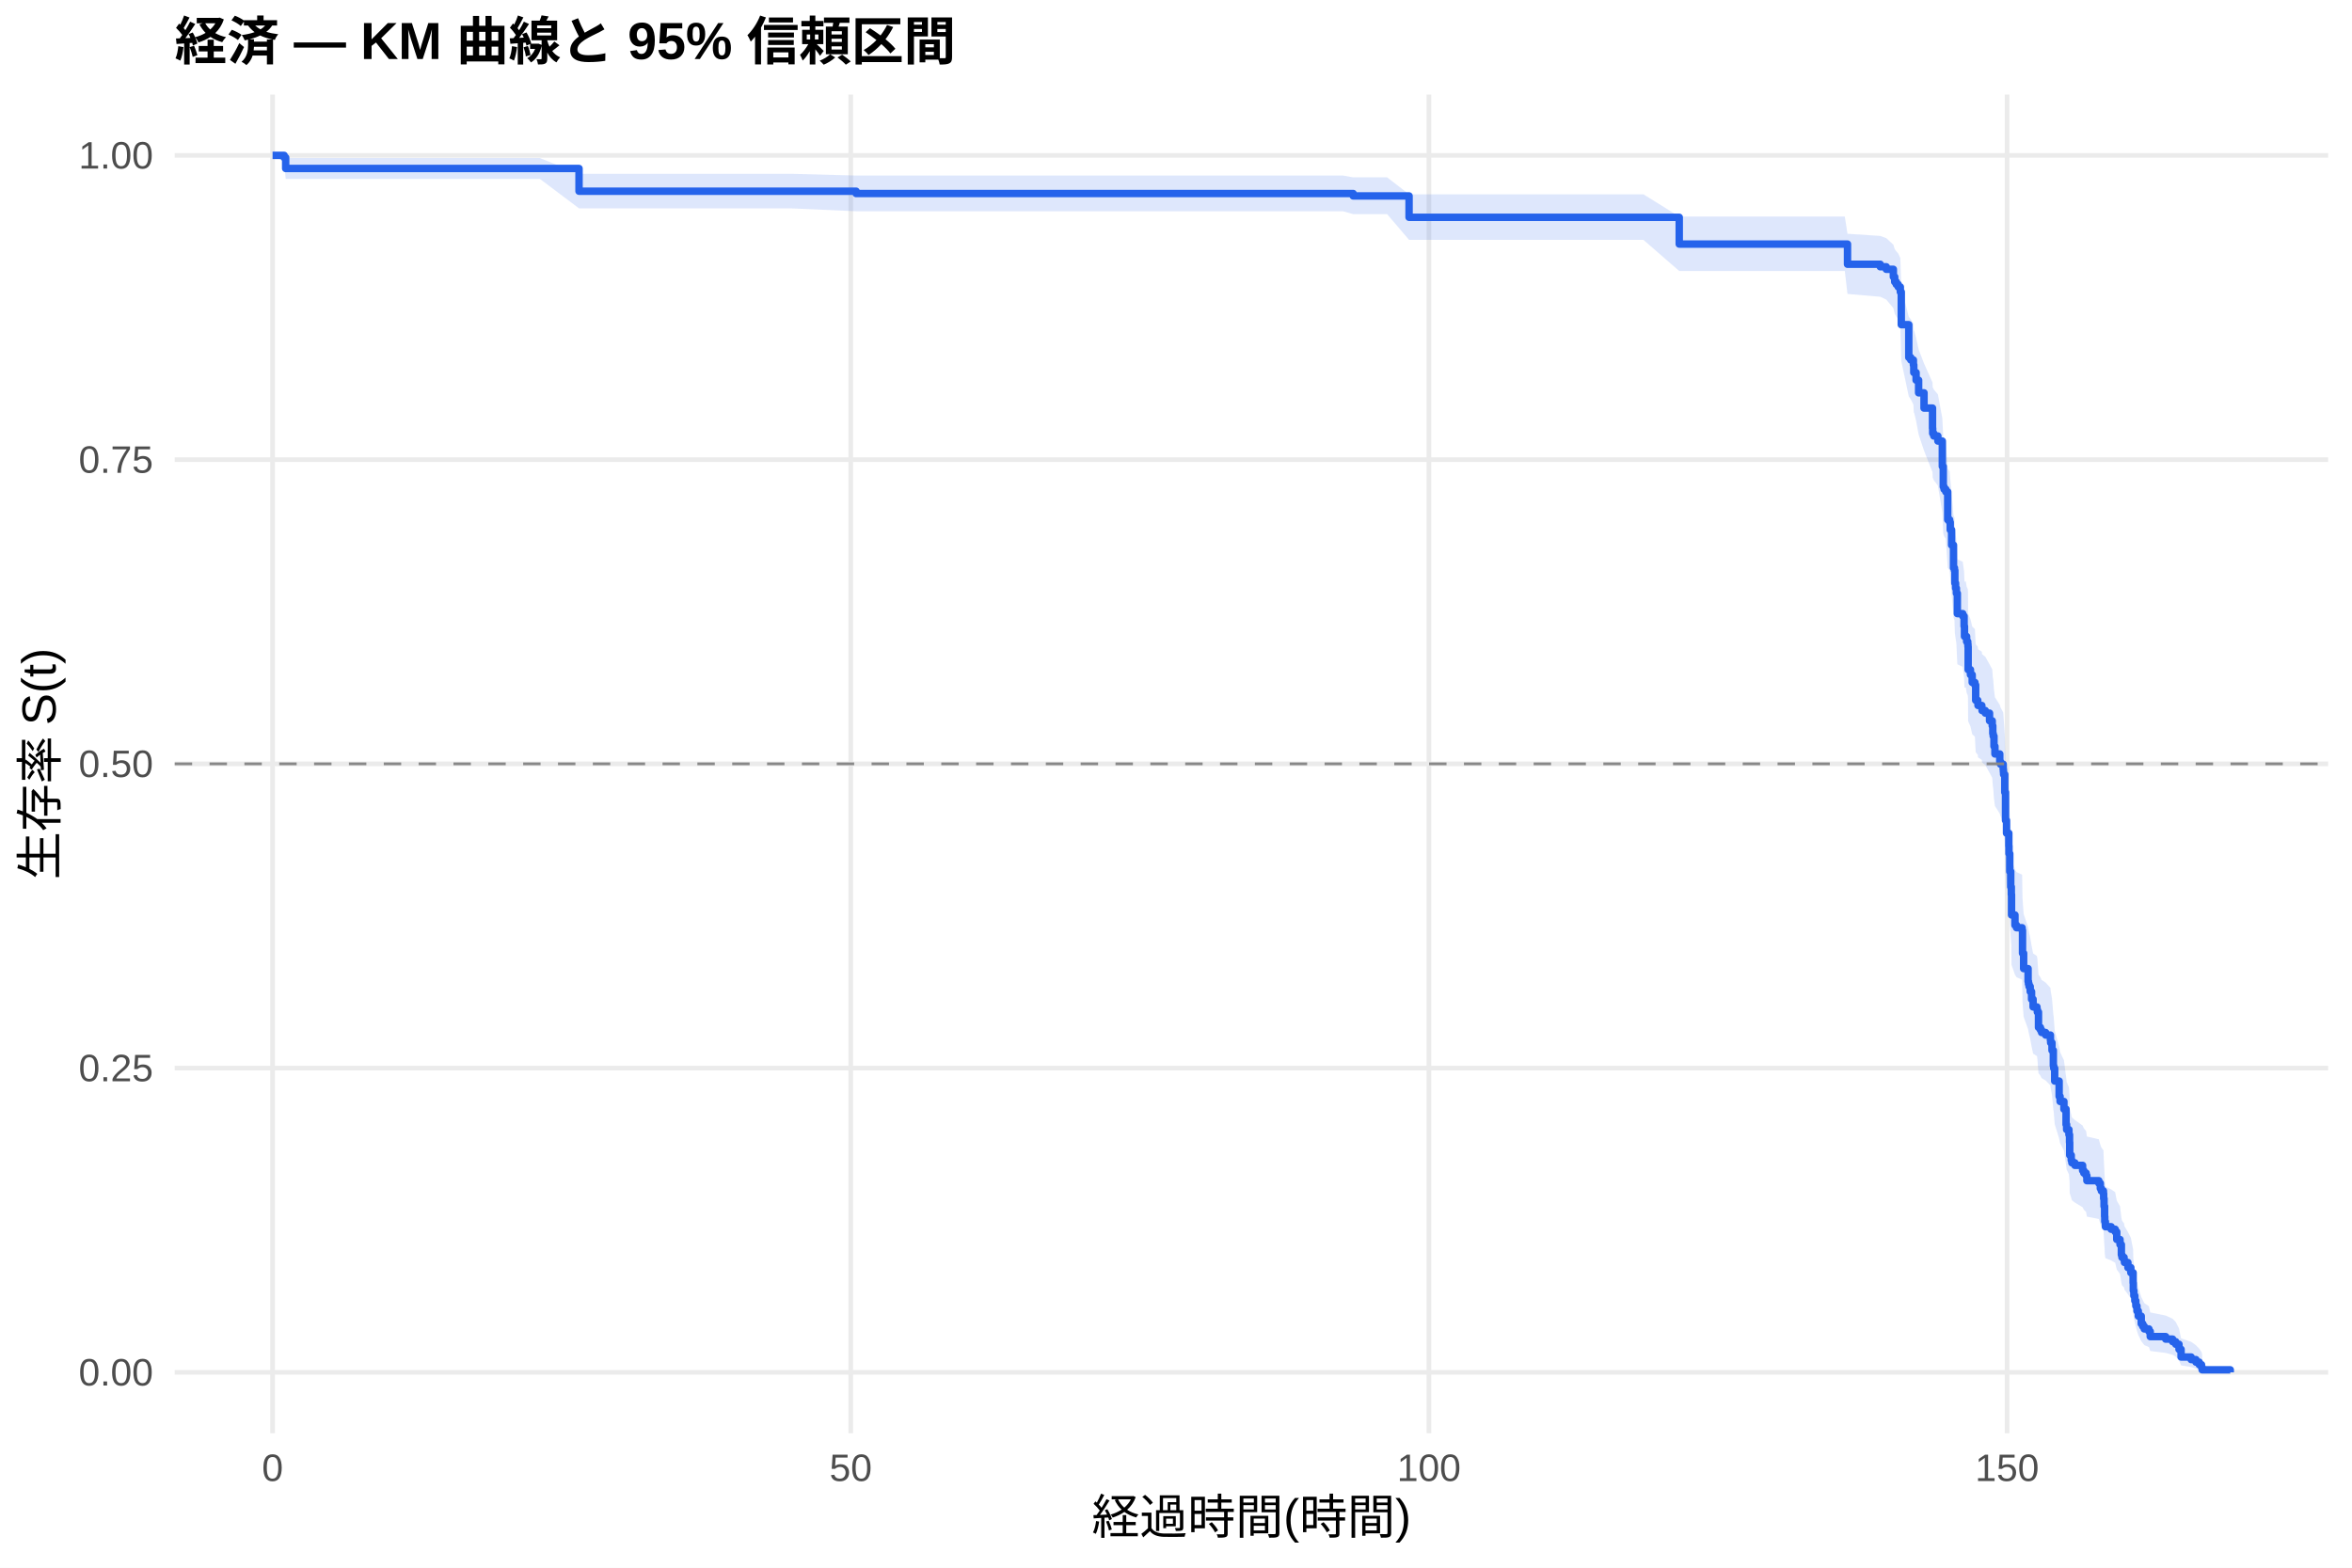
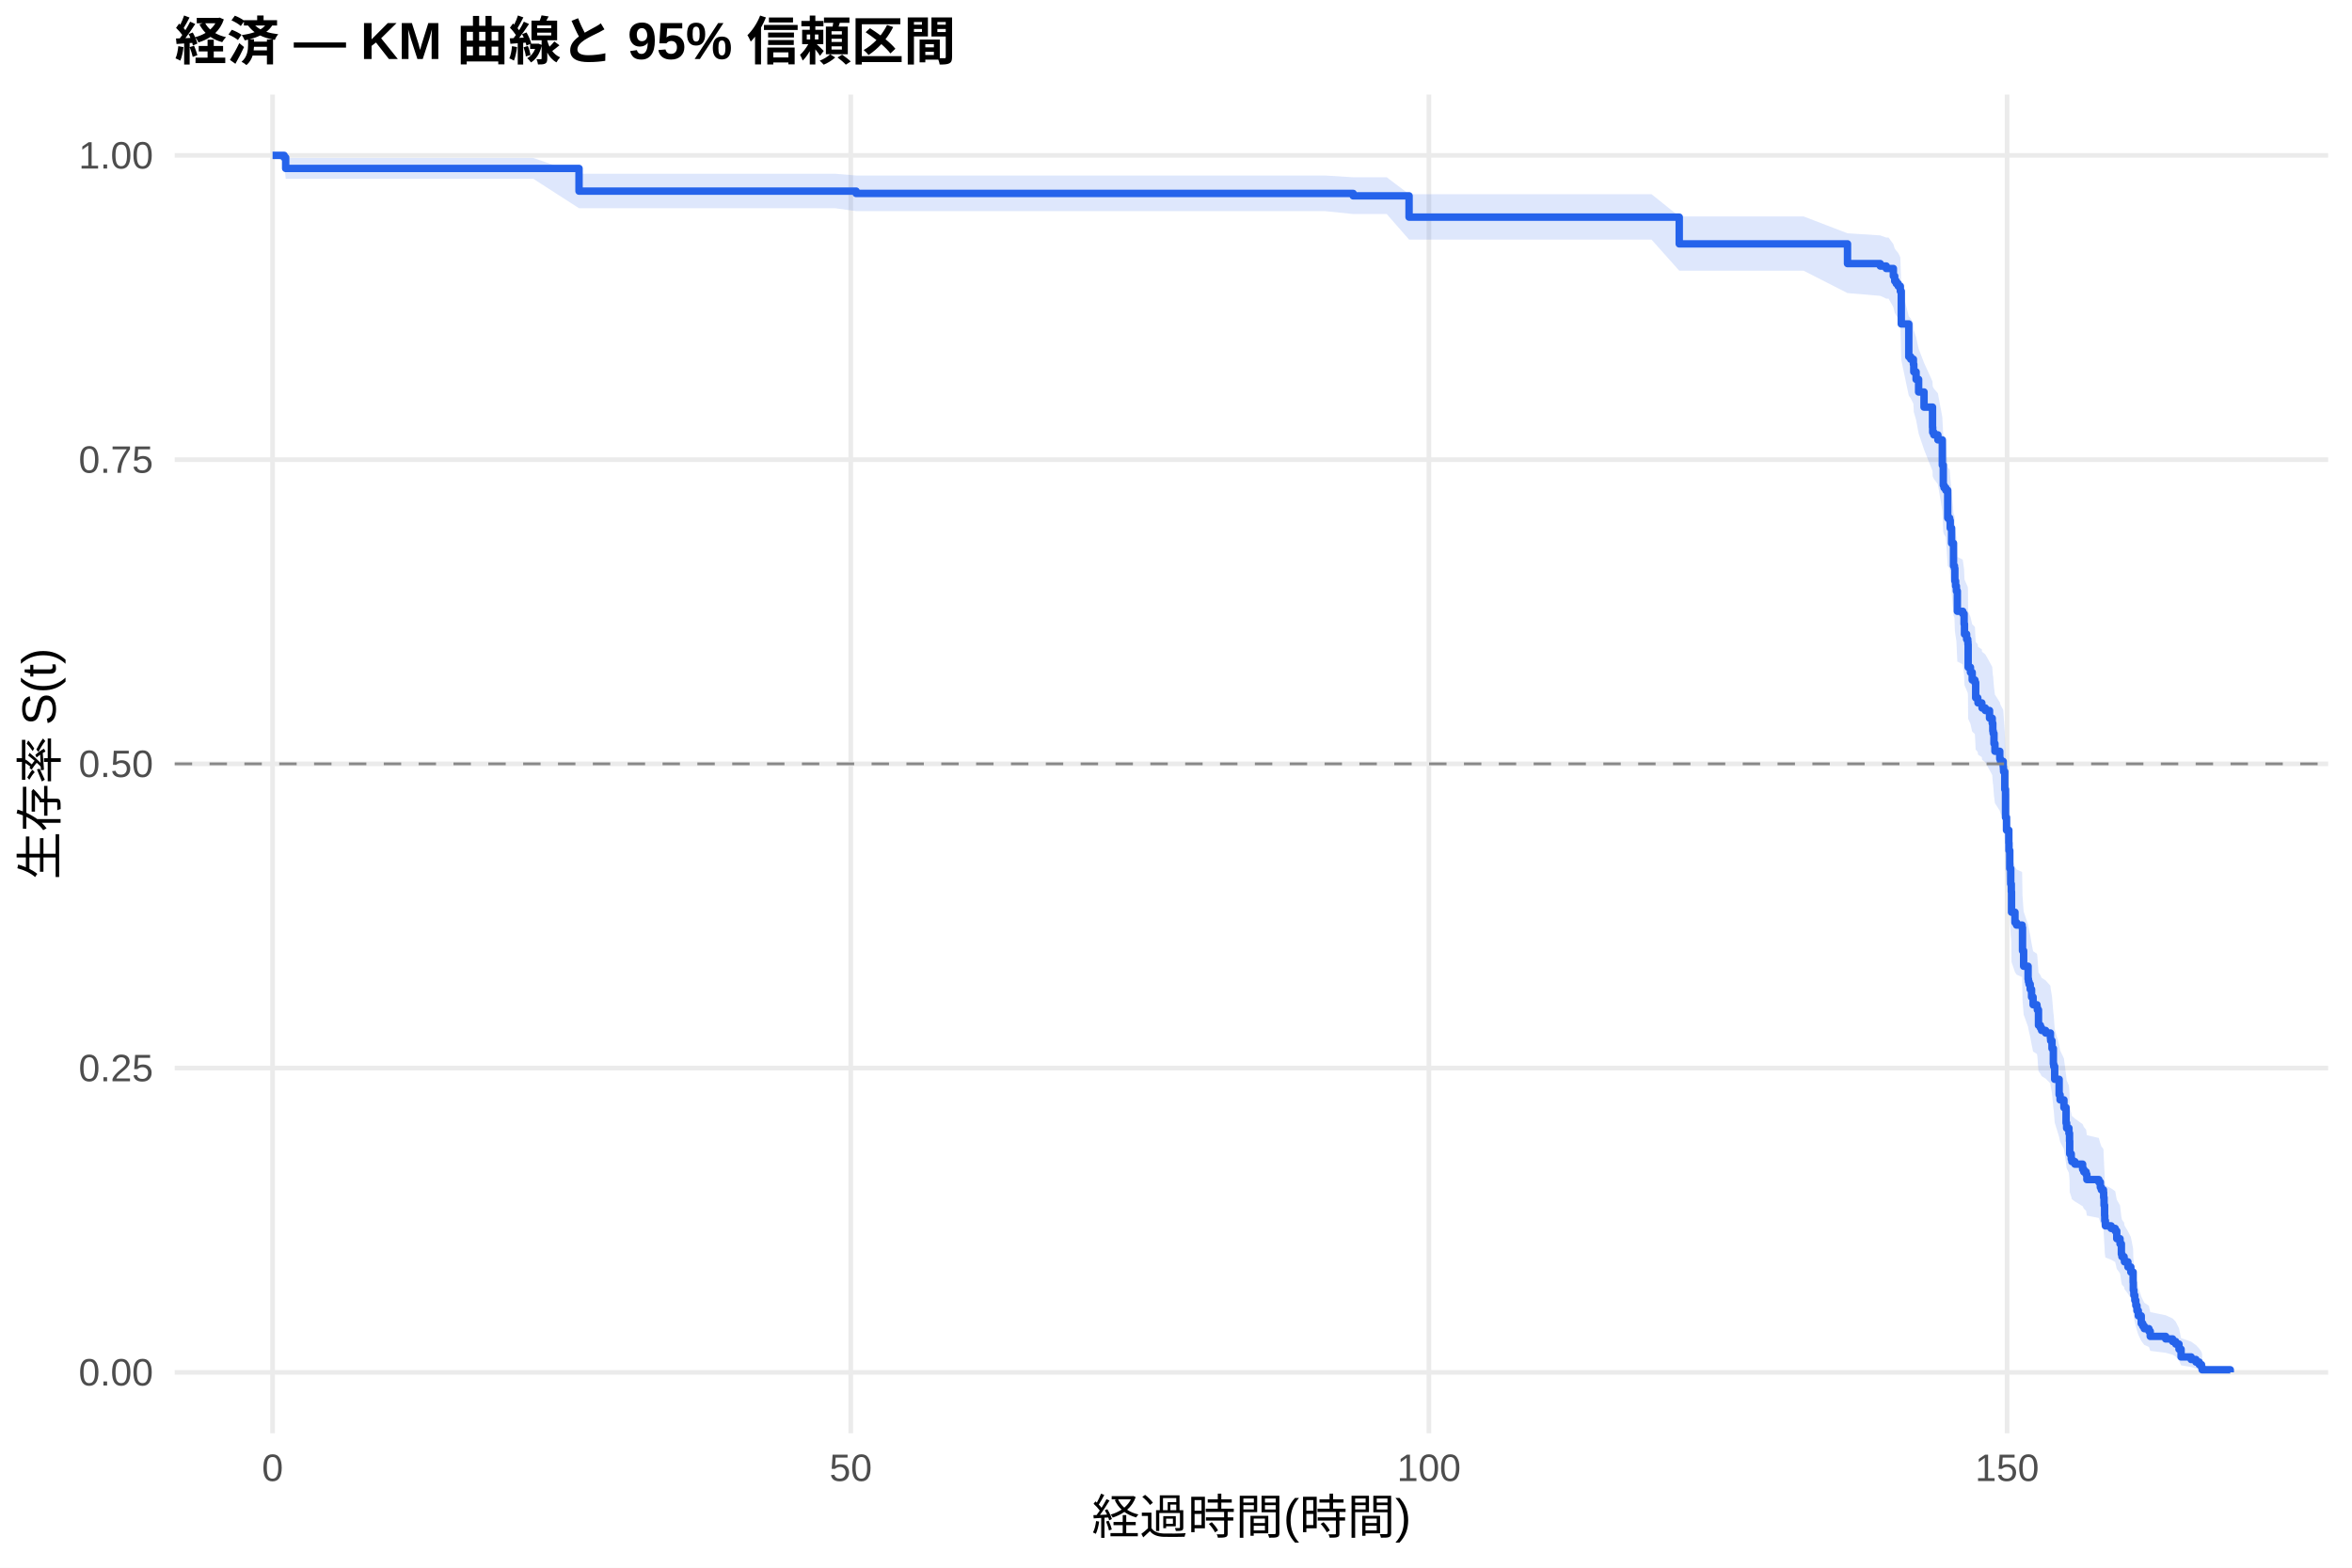
<svg xmlns="http://www.w3.org/2000/svg" width="540.00pt" height="360.00pt" viewBox="0 0 540.00 360.00">
  <g class="svglite">
    <defs>
      <style type="text/css">
    .svglite line, .svglite polyline, .svglite polygon, .svglite path, .svglite rect, .svglite circle {
      fill: none;
      stroke: #000000;
      stroke-linecap: round;
      stroke-linejoin: round;
      stroke-miterlimit: 10.00;
    }
    .svglite text {
      white-space: pre;
    }
    .svglite g.glyphgroup path {
      fill: inherit;
      stroke: none;
    }
  </style>
    </defs>
    <rect width="100%" height="100%" style="stroke: none; fill: #FFFFFF;" />
    <defs>
      <clipPath id="cpMC4wMHw1NDAuMDB8MC4wMHwzNjAuMDA=">
        <rect x="0.00" y="0.00" width="540.00" height="360.00" />
      </clipPath>
    </defs>
    <g clip-path="url(#cpMC4wMHw1NDAuMDB8MC4wMHwzNjAuMDA=)">
      <rect x="0" y="0.00" width="540.00" height="360.00" style="stroke-width: 1.07; stroke: none; fill: #FFFFFF;" />
    </g>
    <defs>
      <clipPath id="cpNDAuMTF8NTM0LjUyfDIxLjcxfDMyOS4xMg==">
        <rect x="40.11" y="21.71" width="494.41" height="307.41" />
      </clipPath>
    </defs>
    <g clip-path="url(#cpNDAuMTF8NTM0LjUyfDIxLjcxfDMyOS4xMg==)">
      <polyline points="40.11,315.14 534.52,315.14 " style="stroke-width: 1.07; stroke: #EBEBEB; stroke-linecap: butt;" />
      <polyline points="40.11,245.28 534.52,245.28 " style="stroke-width: 1.07; stroke: #EBEBEB; stroke-linecap: butt;" />
      <polyline points="40.11,175.41 534.52,175.41 " style="stroke-width: 1.07; stroke: #EBEBEB; stroke-linecap: butt;" />
      <polyline points="40.11,105.55 534.52,105.55 " style="stroke-width: 1.07; stroke: #EBEBEB; stroke-linecap: butt;" />
      <polyline points="40.11,35.68 534.52,35.68 " style="stroke-width: 1.07; stroke: #EBEBEB; stroke-linecap: butt;" />
      <polyline points="62.58,329.12 62.58,21.71 " style="stroke-width: 1.07; stroke: #EBEBEB; stroke-linecap: butt;" />
      <polyline points="195.32,329.12 195.32,21.71 " style="stroke-width: 1.07; stroke: #EBEBEB; stroke-linecap: butt;" />
      <polyline points="328.07,329.12 328.07,21.71 " style="stroke-width: 1.07; stroke: #EBEBEB; stroke-linecap: butt;" />
      <polyline points="460.81,329.12 460.81,21.71 " style="stroke-width: 1.07; stroke: #EBEBEB; stroke-linecap: butt;" />
-       <polygon points="62.58,35.68 65.24,35.68 65.59,36.29 75.59,36.29 93.25,36.29 112.41,36.29 123.95,36.29 132.94,39.91 141.61,39.91 165.50,39.91 181.70,39.91 196.56,40.31 212.63,40.31 246.17,40.31 265.59,40.31 294.13,40.31 308.33,40.31 310.68,40.73 318.47,40.73 323.51,44.62 331.92,44.62 349.35,44.62 369.13,44.62 377.31,44.62 385.54,49.73 388.73,49.73 404.04,49.73 423.55,49.73 424.17,53.68 431.69,54.18 433.07,54.68 434.70,56.19 435.01,57.20 435.37,57.70 435.81,58.21 436.30,59.23 436.52,65.94 438.24,72.76 438.69,73.28 439.30,74.34 439.39,75.93 439.48,75.93 439.92,77.54 440.50,80.23 441.74,83.47 443.69,87.82 443.73,88.91 443.99,89.45 444.92,90.54 445.94,96.03 446.16,100.44 446.34,100.99 446.74,101.55 447.18,107.65 447.62,108.21 447.76,109.88 448.07,113.23 448.51,118.28 448.73,118.84 448.82,121.66 448.99,122.78 449.17,123.91 449.39,128.43 450.63,129.00 450.94,131.27 451.03,133.54 451.34,133.54 451.52,134.69 451.78,135.26 451.83,135.83 451.87,141.00 452.40,142.15 452.80,143.88 453.42,144.46 453.60,147.92 454.08,148.50 454.13,149.08 455.01,149.65 455.06,150.23 455.81,150.81 456.78,152.55 457.40,153.71 457.53,155.45 457.62,156.03 457.80,158.36 458.02,160.11 459.13,161.86 459.30,162.44 459.92,163.61 459.97,164.19 460.01,164.78 460.28,168.87 460.45,175.34 460.68,178.28 461.21,181.23 461.25,183.01 461.43,187.15 461.65,190.72 461.78,192.50 461.83,197.27 462.62,199.66 462.98,200.26 464.26,200.86 464.35,206.26 464.61,209.87 465.63,212.88 465.72,213.49 465.85,214.09 466.12,215.30 466.43,217.12 466.78,218.94 467.67,219.54 467.76,220.15 468.02,223.80 468.46,224.41 468.73,225.02 469.66,225.63 470.76,226.85 470.81,227.46 471.12,229.29 471.43,232.97 471.52,233.58 471.74,236.66 472.76,240.36 472.98,241.60 473.86,243.46 474.35,247.18 474.48,248.43 475.01,249.68 475.15,251.55 475.19,254.68 475.54,255.94 475.68,256.57 476.38,257.20 478.15,258.46 478.42,259.09 478.95,259.72 479.13,260.99 481.87,261.62 482.22,262.89 482.45,263.52 482.93,264.16 482.98,265.43 483.07,267.35 483.20,269.91 483.24,271.19 483.38,272.48 484.70,273.13 485.63,273.77 485.99,275.71 486.74,277.01 487.05,279.63 487.18,280.28 487.67,280.94 487.76,281.59 488.55,282.91 489.22,284.23 489.75,286.90 489.79,288.91 489.92,290.26 490.14,291.61 490.37,292.98 490.63,294.35 490.94,295.73 491.61,297.82 491.96,298.53 492.31,299.24 493.37,299.95 493.68,301.38 497.22,302.10 498.82,302.83 499.53,303.57 500.28,305.06 500.76,307.35 503.07,308.13 504.17,308.92 504.92,309.70 505.45,310.46 505.59,310.99 505.59,315.06 505.45,314.85 504.92,314.57 504.17,314.26 503.07,313.92 500.76,313.55 500.28,312.38 499.53,311.54 498.82,311.11 497.22,310.68 493.68,310.24 493.37,309.34 492.31,308.89 491.96,308.43 491.61,307.97 490.94,306.56 490.63,305.61 490.37,304.64 490.14,303.67 489.92,302.69 489.79,301.70 489.75,300.21 489.22,298.20 488.55,297.19 487.76,296.17 487.67,295.66 487.18,295.14 487.05,294.63 486.74,292.57 485.99,291.53 485.63,289.97 484.70,289.45 483.38,288.92 483.24,287.87 483.20,286.82 483.07,284.71 482.98,283.12 482.93,282.05 482.45,281.52 482.22,280.99 481.87,279.92 479.13,279.38 478.95,278.31 478.42,277.77 478.15,277.23 476.38,276.16 475.68,275.62 475.54,275.08 475.19,274.00 475.15,271.29 475.01,269.66 474.48,268.57 474.35,267.47 473.86,264.19 472.98,262.54 472.76,261.44 471.74,258.13 471.52,255.36 471.43,254.81 471.12,251.47 470.81,249.80 470.76,249.24 469.66,248.12 468.73,247.57 468.46,247.01 468.02,246.45 467.76,243.08 467.67,242.52 466.78,241.96 466.43,240.27 466.12,238.58 465.85,237.45 465.72,236.89 465.63,236.33 464.61,233.50 464.35,230.10 464.26,224.98 462.98,224.41 462.62,223.84 461.83,221.55 461.78,216.97 461.65,215.25 461.43,211.80 461.25,207.77 461.21,206.03 460.68,203.14 460.45,200.24 460.28,193.85 460.01,189.77 459.97,189.18 459.92,188.60 459.30,187.43 459.13,186.84 458.02,185.08 457.80,183.33 457.62,180.98 457.53,180.39 457.40,178.62 456.78,177.45 455.81,175.68 455.06,175.09 455.01,174.50 454.13,173.91 454.08,173.32 453.60,172.73 453.42,169.18 452.80,168.59 452.40,166.81 451.87,165.62 451.83,160.27 451.78,159.68 451.52,159.08 451.34,157.89 451.03,157.89 450.94,155.52 450.63,153.14 449.39,152.55 449.17,147.79 448.99,146.59 448.82,145.40 448.73,142.41 448.51,141.81 448.07,136.41 447.76,132.80 447.62,130.99 447.18,130.38 446.74,123.72 446.34,123.11 446.16,122.51 445.94,117.63 444.92,111.51 443.99,110.28 443.73,109.66 443.69,108.43 441.74,103.49 440.50,99.77 439.92,96.65 439.48,94.78 439.39,94.78 439.30,92.91 438.69,91.67 438.24,91.04 436.52,82.89 436.30,74.62 435.81,73.33 435.37,72.69 435.01,72.04 434.70,70.75 433.07,68.80 431.69,68.15 424.17,67.50 423.55,62.23 404.04,62.23 388.73,62.23 385.54,62.23 377.31,55.08 369.13,55.08 349.35,55.08 331.92,55.08 323.51,55.08 318.47,49.18 310.68,49.18 308.33,48.51 294.13,48.51 265.59,48.51 246.17,48.51 212.63,48.51 196.56,48.51 181.70,47.85 165.50,47.85 141.61,47.85 132.94,47.85 123.95,41.08 112.41,41.08 93.25,41.08 75.59,41.08 65.59,41.08 65.24,37.16 62.58,35.68 " style="stroke-width: 0.00; stroke: none; stroke-linecap: butt; fill: #2563EB; fill-opacity: 0.15;" />
-       <polyline points="62.58,35.68 65.24,35.68 65.59,36.29 75.59,36.29 93.25,36.29 112.41,36.29 123.95,36.29 132.94,39.91 141.61,39.91 165.50,39.91 181.70,39.91 196.56,40.31 212.63,40.31 246.17,40.31 265.59,40.31 294.13,40.31 308.33,40.31 310.68,40.73 318.47,40.73 323.51,44.62 331.92,44.62 349.35,44.62 369.13,44.62 377.31,44.62 385.54,49.73 388.73,49.73 404.04,49.73 423.55,49.73 424.17,53.68 431.69,54.18 433.07,54.68 434.70,56.19 435.01,57.20 435.37,57.70 435.81,58.21 436.30,59.23 436.52,65.94 438.24,72.76 438.69,73.28 439.30,74.34 439.39,75.93 439.48,75.93 439.92,77.54 440.50,80.23 441.74,83.47 443.69,87.82 443.73,88.91 443.99,89.45 444.92,90.54 445.94,96.03 446.16,100.44 446.34,100.99 446.74,101.55 447.18,107.65 447.62,108.21 447.76,109.88 448.07,113.23 448.51,118.28 448.73,118.84 448.82,121.66 448.99,122.78 449.17,123.91 449.39,128.43 450.63,129.00 450.94,131.27 451.03,133.54 451.34,133.54 451.52,134.69 451.78,135.26 451.83,135.83 451.87,141.00 452.40,142.15 452.80,143.88 453.42,144.46 453.60,147.92 454.08,148.50 454.13,149.08 455.01,149.65 455.06,150.23 455.81,150.81 456.78,152.55 457.40,153.71 457.53,155.45 457.62,156.03 457.80,158.36 458.02,160.11 459.13,161.86 459.30,162.44 459.92,163.61 459.97,164.19 460.01,164.78 460.28,168.87 460.45,175.34 460.68,178.28 461.21,181.23 461.25,183.01 461.43,187.15 461.65,190.72 461.78,192.50 461.83,197.27 462.62,199.66 462.98,200.26 464.26,200.86 464.35,206.26 464.61,209.87 465.63,212.88 465.72,213.49 465.85,214.09 466.12,215.30 466.43,217.12 466.78,218.94 467.67,219.54 467.76,220.15 468.02,223.80 468.46,224.41 468.73,225.02 469.66,225.63 470.76,226.85 470.81,227.46 471.12,229.29 471.43,232.97 471.52,233.58 471.74,236.66 472.76,240.36 472.98,241.60 473.86,243.46 474.35,247.18 474.48,248.43 475.01,249.68 475.15,251.55 475.19,254.68 475.54,255.94 475.68,256.57 476.38,257.20 478.15,258.46 478.42,259.09 478.95,259.72 479.13,260.99 481.87,261.62 482.22,262.89 482.45,263.52 482.93,264.16 482.98,265.43 483.07,267.35 483.20,269.91 483.24,271.19 483.38,272.48 484.70,273.13 485.63,273.77 485.99,275.71 486.74,277.01 487.05,279.63 487.18,280.28 487.67,280.94 487.76,281.59 488.55,282.91 489.22,284.23 489.75,286.90 489.79,288.91 489.92,290.26 490.14,291.61 490.37,292.98 490.63,294.35 490.94,295.73 491.61,297.82 491.96,298.53 492.31,299.24 493.37,299.95 493.68,301.38 497.22,302.10 498.82,302.83 499.53,303.57 500.28,305.06 500.76,307.35 503.07,308.13 504.17,308.92 504.92,309.70 505.45,310.46 505.59,310.99 " style="stroke-width: 1.07; stroke: none; stroke-linecap: butt;" />
-       <polyline points="505.59,315.06 505.45,314.85 504.92,314.57 504.17,314.26 503.07,313.92 500.76,313.55 500.28,312.38 499.53,311.54 498.82,311.11 497.22,310.68 493.68,310.24 493.37,309.34 492.31,308.89 491.96,308.43 491.61,307.97 490.94,306.56 490.63,305.61 490.37,304.64 490.14,303.67 489.92,302.69 489.79,301.70 489.75,300.21 489.22,298.20 488.55,297.19 487.76,296.17 487.67,295.66 487.18,295.14 487.05,294.63 486.74,292.57 485.99,291.53 485.63,289.97 484.70,289.45 483.38,288.92 483.24,287.87 483.20,286.82 483.07,284.71 482.98,283.12 482.93,282.05 482.45,281.52 482.22,280.99 481.87,279.92 479.13,279.38 478.95,278.31 478.42,277.77 478.15,277.23 476.38,276.16 475.68,275.62 475.54,275.08 475.19,274.00 475.15,271.29 475.01,269.66 474.48,268.57 474.35,267.47 473.86,264.19 472.98,262.54 472.76,261.44 471.74,258.13 471.52,255.36 471.43,254.81 471.12,251.47 470.81,249.80 470.76,249.24 469.66,248.12 468.73,247.57 468.46,247.01 468.02,246.45 467.76,243.08 467.67,242.52 466.78,241.96 466.43,240.27 466.12,238.58 465.85,237.45 465.72,236.89 465.63,236.33 464.61,233.50 464.35,230.10 464.26,224.98 462.98,224.41 462.62,223.84 461.83,221.55 461.78,216.97 461.65,215.25 461.43,211.80 461.25,207.77 461.21,206.03 460.68,203.14 460.45,200.24 460.28,193.85 460.01,189.77 459.97,189.18 459.92,188.60 459.30,187.43 459.13,186.84 458.02,185.08 457.80,183.33 457.62,180.98 457.53,180.39 457.40,178.62 456.78,177.45 455.81,175.68 455.06,175.09 455.01,174.50 454.13,173.91 454.08,173.32 453.60,172.73 453.42,169.18 452.80,168.59 452.40,166.81 451.87,165.62 451.83,160.27 451.78,159.68 451.52,159.08 451.34,157.89 451.03,157.89 450.94,155.52 450.63,153.14 449.39,152.55 449.17,147.79 448.99,146.59 448.82,145.40 448.73,142.41 448.51,141.81 448.07,136.41 447.76,132.80 447.62,130.99 447.18,130.38 446.74,123.72 446.34,123.11 446.16,122.51 445.94,117.63 444.92,111.51 443.99,110.28 443.73,109.66 443.69,108.43 441.74,103.49 440.50,99.77 439.92,96.65 439.48,94.78 439.39,94.78 439.30,92.91 438.69,91.67 438.24,91.04 436.52,82.89 436.30,74.62 435.81,73.33 435.37,72.69 435.01,72.04 434.70,70.75 433.07,68.80 431.69,68.15 424.17,67.50 423.55,62.23 404.04,62.23 388.73,62.23 385.54,62.23 377.31,55.08 369.13,55.08 349.35,55.08 331.92,55.08 323.51,55.08 318.47,49.18 310.68,49.18 308.33,48.51 294.13,48.51 265.59,48.51 246.17,48.51 212.63,48.51 196.56,48.51 181.70,47.85 165.50,47.85 141.61,47.85 132.94,47.85 123.95,41.08 112.41,41.08 93.25,41.08 75.59,41.08 65.59,41.08 65.24,37.16 62.58,35.68 " style="stroke-width: 1.07; stroke: none; stroke-linecap: butt;" />
-       <polyline points="62.58,35.68 65.24,35.68 65.24,36.18 65.59,36.18 65.59,38.69 75.59,38.69 75.59,38.69 93.25,38.69 93.25,38.69 112.41,38.69 112.41,38.69 123.95,38.69 123.95,38.69 132.94,38.69 132.94,43.91 141.61,43.91 141.61,43.91 165.50,43.91 165.50,43.91 181.70,43.91 181.70,43.91 196.56,43.91 196.56,44.44 212.63,44.44 212.63,44.44 246.17,44.44 246.17,44.44 265.59,44.44 265.59,44.44 294.13,44.44 294.13,44.44 308.33,44.44 308.33,44.44 310.68,44.44 310.68,44.99 318.47,44.99 318.47,44.99 323.51,44.99 323.51,49.90 331.92,49.90 331.92,49.90 349.35,49.90 349.35,49.90 369.13,49.90 369.13,49.90 377.31,49.90 377.31,49.90 385.54,49.90 385.54,56.05 388.73,56.05 388.73,56.05 404.04,56.05 404.04,56.05 423.55,56.05 423.55,56.05 424.17,56.05 424.17,60.68 431.69,60.68 431.69,61.26 433.07,61.26 433.07,61.84 434.70,61.84 434.70,63.57 435.01,63.57 435.01,64.73 435.37,64.73 435.37,65.31 435.81,65.31 435.81,65.89 436.30,65.89 436.30,67.04 436.52,67.04 436.52,74.56 438.24,74.56 438.24,82.08 438.69,82.08 438.69,82.66 439.30,82.66 439.30,83.81 439.39,83.81 439.39,85.55 439.48,85.55 439.48,85.55 439.92,85.55 439.92,87.30 440.50,87.30 440.50,90.21 441.74,90.21 441.74,93.71 443.69,93.71 443.69,98.37 443.73,98.37 443.73,99.53 443.99,99.53 443.99,100.12 444.92,100.12 444.92,101.28 445.94,101.28 445.94,107.11 446.16,107.11 446.16,111.77 446.34,111.77 446.34,112.35 446.74,112.35 446.74,112.94 447.18,112.94 447.18,119.35 447.62,119.35 447.62,119.93 447.76,119.93 447.76,121.68 448.07,121.68 448.07,125.17 448.51,125.17 448.51,130.42 448.73,130.42 448.73,131.00 448.82,131.00 448.82,133.92 448.99,133.92 448.99,135.08 449.17,135.08 449.17,136.25 449.39,136.25 449.39,140.91 450.63,140.91 450.63,141.49 450.94,141.49 450.94,143.82 451.03,143.82 451.03,146.15 451.34,146.15 451.34,146.15 451.52,146.15 451.52,147.33 451.78,147.33 451.78,147.91 451.83,147.91 451.83,148.50 451.87,148.50 451.87,153.78 452.40,153.78 452.40,154.95 452.80,154.95 452.80,156.71 453.42,156.71 453.42,157.30 453.60,157.30 453.60,160.82 454.08,160.82 454.08,161.41 454.13,161.41 454.13,162.00 455.01,162.00 455.01,162.58 455.06,162.58 455.06,163.17 455.81,163.17 455.81,163.76 456.78,163.76 456.78,165.52 457.40,165.52 457.40,166.69 457.53,166.69 457.53,168.45 457.62,168.45 457.62,169.04 457.80,169.04 457.80,171.38 458.02,171.38 458.02,173.14 459.13,173.14 459.13,174.90 459.30,174.90 459.30,175.49 459.92,175.49 459.92,176.66 459.97,176.66 459.97,177.25 460.01,177.25 460.01,177.84 460.28,177.84 460.28,181.95 460.45,181.95 460.45,188.40 460.68,188.40 460.68,191.33 461.21,191.33 461.21,194.27 461.25,194.27 461.25,196.03 461.43,196.03 461.43,200.14 461.65,200.14 461.65,203.66 461.78,203.66 461.78,205.42 461.83,205.42 461.83,210.11 462.62,210.11 462.62,212.46 462.98,212.46 462.98,213.04 464.26,213.04 464.26,213.63 464.35,213.63 464.35,218.91 464.61,218.91 464.61,222.43 465.63,222.43 465.63,225.37 465.72,225.37 465.72,225.95 465.85,225.95 465.85,226.54 466.12,226.54 466.12,227.71 466.43,227.71 466.43,229.47 466.78,229.47 466.78,231.23 467.67,231.23 467.67,231.82 467.76,231.82 467.76,232.41 468.02,232.41 468.02,235.93 468.46,235.93 468.46,236.52 468.73,236.52 468.73,237.10 469.66,237.10 469.66,237.69 470.76,237.69 470.76,238.86 470.81,238.86 470.81,239.45 471.12,239.45 471.12,241.21 471.43,241.21 471.43,244.73 471.52,244.73 471.52,245.32 471.74,245.32 471.74,248.25 472.76,248.25 472.76,251.77 472.98,251.77 472.98,252.94 473.86,252.94 473.86,254.71 474.35,254.71 474.35,258.23 474.48,258.23 474.48,259.40 475.01,259.40 475.01,260.57 475.15,260.57 475.15,262.33 475.19,262.33 475.19,265.27 475.54,265.27 475.54,266.44 475.68,266.44 475.68,267.03 476.38,267.03 476.38,267.61 478.15,267.61 478.15,268.79 478.42,268.79 478.42,269.37 478.95,269.37 478.95,269.96 479.13,269.96 479.13,271.13 481.87,271.13 481.87,271.72 482.22,271.72 482.22,272.90 482.45,272.90 482.45,273.48 482.93,273.48 482.93,274.07 482.98,274.07 482.98,275.24 483.07,275.24 483.07,277.00 483.20,277.00 483.20,279.35 483.24,279.35 483.24,280.52 483.38,280.52 483.38,281.70 484.70,281.70 484.70,282.28 485.63,282.28 485.63,282.87 485.99,282.87 485.99,284.63 486.74,284.63 486.74,285.80 487.05,285.80 487.05,288.15 487.18,288.15 487.18,288.74 487.67,288.74 487.67,289.32 487.76,289.32 487.76,289.91 488.55,289.91 488.55,291.09 489.22,291.09 489.22,292.26 489.75,292.26 489.75,294.61 489.79,294.61 489.79,296.37 489.92,296.37 489.92,297.54 490.14,297.54 490.14,298.71 490.37,298.71 490.37,299.89 490.63,299.89 490.63,301.06 490.94,301.06 490.94,302.23 491.61,302.23 491.61,303.99 491.96,303.99 491.96,304.58 492.31,304.58 492.31,305.17 493.37,305.17 493.37,305.75 493.68,305.75 493.68,306.93 497.22,306.93 497.22,307.51 498.82,307.51 498.82,308.10 499.53,308.10 499.53,308.69 500.28,308.69 500.28,309.86 500.76,309.86 500.76,311.62 503.07,311.62 503.07,312.21 504.17,312.21 504.17,312.80 504.92,312.80 504.92,313.38 505.45,313.38 505.45,313.97 505.59,313.97 505.59,314.56 512.05,314.56 512.05,315.14 " style="stroke-width: 1.71; stroke: #2563EB; stroke-linecap: butt;" />
+       <polygon points="62.58,35.68 65.24,35.68 65.59,36.28 72.63,36.28 85.64,36.28 103.29,36.28 122.45,36.28 132.94,39.90 134.00,39.90 151.65,39.90 175.55,39.90 191.74,39.90 196.56,40.30 222.67,40.30 256.21,40.30 275.63,40.30 304.17,40.30 310.68,40.71 318.38,40.71 323.51,44.59 328.51,44.59 341.96,44.59 359.39,44.59 379.17,44.59 385.54,49.70 387.36,49.70 398.77,49.70 414.08,49.70 424.17,53.57 431.69,54.06 433.07,54.55 433.60,54.55 434.70,56.06 435.01,57.07 435.37,57.57 435.81,58.08 436.30,59.10 436.52,65.80 438.24,72.62 438.69,73.15 439.30,74.21 439.39,75.80 439.92,77.40 440.50,80.07 441.74,83.29 443.69,87.60 443.73,88.69 443.99,89.23 444.92,90.31 445.94,95.76 446.16,100.14 446.34,100.69 446.74,101.24 447.18,107.31 447.62,107.86 447.76,109.52 448.07,112.85 448.51,117.86 448.73,118.42 448.82,121.21 448.99,122.33 449.17,123.45 449.39,127.94 449.53,127.94 450.63,128.51 450.94,130.78 451.03,133.06 451.52,134.20 451.78,134.77 451.83,135.34 451.87,140.49 452.40,141.63 452.80,143.36 453.42,143.93 453.60,147.38 454.08,147.95 454.13,148.53 455.01,149.11 455.06,149.68 455.81,150.26 456.78,151.99 457.40,153.15 457.53,154.88 457.62,155.46 457.80,157.77 458.02,159.51 459.13,161.26 459.30,161.84 459.92,163.00 459.97,163.58 460.01,164.16 460.28,168.24 460.45,174.68 460.68,177.61 461.21,180.55 461.25,182.31 461.38,182.31 461.43,186.48 461.65,190.06 461.78,191.85 461.83,196.64 462.62,199.05 462.98,199.65 464.26,200.25 464.35,205.67 464.61,209.30 465.63,212.33 465.72,212.94 465.85,213.55 466.12,214.76 466.43,216.59 466.78,218.42 467.67,219.03 467.76,219.64 468.02,223.30 468.46,223.92 468.73,224.53 469.66,225.14 470.76,226.37 470.81,226.98 471.12,228.82 471.43,232.52 471.52,233.14 471.74,236.23 472.76,239.95 472.98,241.19 473.86,243.06 474.35,246.81 474.48,248.06 475.01,249.31 475.15,251.20 475.19,254.35 475.54,255.61 475.68,256.24 476.38,256.87 478.15,258.14 478.42,258.78 478.95,259.41 479.13,260.68 481.87,261.32 482.22,262.59 482.45,263.23 482.93,263.87 482.98,265.15 483.07,267.08 483.20,269.65 483.24,270.94 483.38,272.24 484.70,272.89 485.63,273.54 485.99,275.49 486.74,276.80 487.05,279.42 487.18,280.08 487.67,280.74 487.76,281.40 488.55,282.73 489.22,284.06 489.75,286.73 489.79,288.76 489.92,290.11 490.14,291.48 490.37,292.85 490.63,294.23 490.94,295.62 491.61,297.72 491.96,298.43 492.31,299.14 493.37,299.86 493.68,301.30 497.22,302.03 498.82,302.76 499.53,303.50 500.28,305.00 500.76,307.30 503.07,308.09 504.17,308.88 504.92,309.67 505.45,310.44 505.59,310.96 505.59,315.06 505.45,314.85 504.92,314.57 504.17,314.25 503.07,313.91 500.76,313.54 500.28,312.36 499.53,311.52 498.82,311.09 497.22,310.65 493.68,310.21 493.37,309.31 492.31,308.85 491.96,308.39 491.61,307.92 490.94,306.51 490.63,305.55 490.37,304.58 490.14,303.60 489.92,302.61 489.79,301.62 489.75,300.12 489.22,298.09 488.55,297.07 487.76,296.05 487.67,295.53 487.18,295.02 487.05,294.50 486.74,292.43 485.99,291.38 485.63,289.81 484.70,289.28 483.38,288.76 483.24,287.70 483.20,286.64 483.07,284.52 482.98,282.91 482.93,281.84 482.45,281.31 482.22,280.77 481.87,279.69 479.13,279.15 478.95,278.07 478.42,277.53 478.15,276.99 476.38,275.91 475.68,275.37 475.54,274.82 475.19,273.73 475.15,271.01 475.01,269.36 474.48,268.27 474.35,267.17 473.86,263.86 472.98,262.20 472.76,261.09 471.74,257.76 471.52,254.97 471.43,254.41 471.12,251.06 470.81,249.37 470.76,248.81 469.66,247.69 468.73,247.12 468.46,246.56 468.02,246.00 467.76,242.61 467.67,242.04 466.78,241.48 466.43,239.78 466.12,238.08 465.85,236.94 465.72,236.37 465.63,235.80 464.61,232.96 464.35,229.53 464.26,224.37 462.98,223.80 462.62,223.23 461.83,220.93 461.78,216.31 461.65,214.58 461.43,211.10 461.38,207.04 461.25,207.04 461.21,205.31 460.68,202.43 460.45,199.54 460.28,193.17 460.01,189.10 459.97,188.51 459.92,187.93 459.30,186.77 459.13,186.18 458.02,184.43 457.80,182.68 457.62,180.34 457.53,179.75 457.40,177.99 456.78,176.82 455.81,175.06 455.06,174.47 455.01,173.88 454.13,173.29 454.08,172.71 453.60,172.12 453.42,168.58 452.80,167.99 452.40,166.22 451.87,165.04 451.83,159.70 451.78,159.11 451.52,158.52 451.03,157.33 450.94,154.95 450.63,152.56 449.53,151.97 449.39,151.97 449.17,147.23 448.99,146.05 448.82,144.86 448.73,141.89 448.51,141.30 448.07,135.94 447.76,132.35 447.62,130.55 447.18,129.95 446.74,123.33 446.34,122.73 446.16,122.13 445.94,117.28 444.92,111.20 443.99,109.98 443.73,109.37 443.69,108.15 441.74,103.24 440.50,99.55 439.92,96.45 439.39,94.59 439.30,92.72 438.69,91.48 438.24,90.85 436.52,82.69 436.30,74.40 435.81,73.11 435.37,72.47 435.01,71.82 434.70,70.53 433.60,68.58 433.07,68.58 431.69,67.94 424.17,67.30 414.08,62.16 398.77,62.16 387.36,62.16 385.54,62.16 379.17,55.02 359.39,55.02 341.96,55.02 328.51,55.02 323.51,55.02 318.38,49.15 310.68,49.15 304.17,48.48 275.63,48.48 256.21,48.48 222.67,48.48 196.56,48.48 191.74,47.82 175.55,47.82 151.65,47.82 134.00,47.82 132.94,47.82 122.45,41.06 103.29,41.06 85.64,41.06 72.63,41.06 65.59,41.06 65.24,37.16 62.58,35.68 " style="stroke-width: 0.00; stroke: none; stroke-linecap: butt; fill: #2563EB; fill-opacity: 0.15;" />
+       <polyline points="62.58,35.68 65.24,35.68 65.59,36.28 72.63,36.28 85.64,36.28 103.29,36.28 122.45,36.28 132.94,39.90 134.00,39.90 151.65,39.90 175.55,39.90 191.74,39.90 196.56,40.30 222.67,40.30 256.21,40.30 275.63,40.30 304.17,40.30 310.68,40.71 318.38,40.71 323.51,44.59 328.51,44.59 341.96,44.59 359.39,44.59 379.17,44.59 385.54,49.70 387.36,49.70 398.77,49.70 414.08,49.70 424.17,53.57 431.69,54.06 433.07,54.55 433.60,54.55 434.70,56.06 435.01,57.07 435.37,57.57 435.81,58.08 436.30,59.10 436.52,65.80 438.24,72.62 438.69,73.15 439.30,74.21 439.39,75.80 439.92,77.40 440.50,80.07 441.74,83.29 443.69,87.60 443.73,88.69 443.99,89.23 444.92,90.31 445.94,95.76 446.16,100.14 446.34,100.69 446.74,101.24 447.18,107.31 447.62,107.86 447.76,109.52 448.07,112.85 448.51,117.86 448.73,118.42 448.82,121.21 448.99,122.33 449.17,123.45 449.39,127.94 449.53,127.94 450.63,128.51 450.94,130.78 451.03,133.06 451.52,134.20 451.78,134.77 451.83,135.34 451.87,140.49 452.40,141.63 452.80,143.36 453.42,143.93 453.60,147.38 454.08,147.95 454.13,148.53 455.01,149.11 455.06,149.68 455.81,150.26 456.78,151.99 457.40,153.15 457.53,154.88 457.62,155.46 457.80,157.77 458.02,159.51 459.13,161.26 459.30,161.84 459.92,163.00 459.97,163.58 460.01,164.16 460.28,168.24 460.45,174.68 460.68,177.61 461.21,180.55 461.25,182.31 461.38,182.31 461.43,186.48 461.65,190.06 461.78,191.85 461.83,196.64 462.62,199.05 462.98,199.65 464.26,200.25 464.35,205.67 464.61,209.30 465.63,212.33 465.72,212.94 465.85,213.55 466.12,214.76 466.43,216.59 466.78,218.42 467.67,219.03 467.76,219.64 468.02,223.30 468.46,223.92 468.73,224.53 469.66,225.14 470.76,226.37 470.81,226.98 471.12,228.82 471.43,232.52 471.52,233.14 471.74,236.23 472.76,239.95 472.98,241.19 473.86,243.06 474.35,246.81 474.48,248.06 475.01,249.31 475.15,251.20 475.19,254.35 475.54,255.61 475.68,256.24 476.38,256.87 478.15,258.14 478.42,258.78 478.95,259.41 479.13,260.68 481.87,261.32 482.22,262.59 482.45,263.23 482.93,263.87 482.98,265.15 483.07,267.08 483.20,269.65 483.24,270.94 483.38,272.24 484.70,272.89 485.63,273.54 485.99,275.49 486.74,276.80 487.05,279.42 487.18,280.08 487.67,280.74 487.76,281.40 488.55,282.73 489.22,284.06 489.75,286.73 489.79,288.76 489.92,290.11 490.14,291.48 490.37,292.85 490.63,294.23 490.94,295.62 491.61,297.72 491.96,298.43 492.31,299.14 493.37,299.86 493.68,301.30 497.22,302.03 498.82,302.76 499.53,303.50 500.28,305.00 500.76,307.30 503.07,308.09 504.17,308.88 504.92,309.67 505.45,310.44 505.59,310.96 " style="stroke-width: 1.07; stroke: none; stroke-linecap: butt;" />
+       <polyline points="505.59,315.06 505.45,314.85 504.92,314.57 504.17,314.25 503.07,313.91 500.76,313.54 500.28,312.36 499.53,311.52 498.82,311.09 497.22,310.65 493.68,310.21 493.37,309.31 492.31,308.85 491.96,308.39 491.61,307.92 490.94,306.51 490.63,305.55 490.37,304.58 490.14,303.60 489.92,302.61 489.79,301.62 489.75,300.12 489.22,298.09 488.55,297.07 487.76,296.05 487.67,295.53 487.18,295.02 487.05,294.50 486.74,292.43 485.99,291.38 485.63,289.81 484.70,289.28 483.38,288.76 483.24,287.70 483.20,286.64 483.07,284.52 482.98,282.91 482.93,281.84 482.45,281.31 482.22,280.77 481.87,279.69 479.13,279.15 478.95,278.07 478.42,277.53 478.15,276.99 476.38,275.91 475.68,275.37 475.54,274.82 475.19,273.73 475.15,271.01 475.01,269.36 474.48,268.27 474.35,267.17 473.86,263.86 472.98,262.20 472.76,261.09 471.74,257.76 471.52,254.97 471.43,254.41 471.12,251.06 470.81,249.37 470.76,248.81 469.66,247.69 468.73,247.12 468.46,246.56 468.02,246.00 467.76,242.61 467.67,242.04 466.78,241.48 466.43,239.78 466.12,238.08 465.85,236.94 465.72,236.37 465.63,235.80 464.61,232.96 464.35,229.53 464.26,224.37 462.98,223.80 462.62,223.23 461.83,220.93 461.78,216.31 461.65,214.58 461.43,211.10 461.38,207.04 461.25,207.04 461.21,205.31 460.68,202.43 460.45,199.54 460.28,193.17 460.01,189.10 459.97,188.51 459.92,187.93 459.30,186.77 459.13,186.18 458.02,184.43 457.80,182.68 457.62,180.34 457.53,179.75 457.40,177.99 456.78,176.82 455.81,175.06 455.06,174.47 455.01,173.88 454.13,173.29 454.08,172.71 453.60,172.12 453.42,168.58 452.80,167.99 452.40,166.22 451.87,165.04 451.83,159.70 451.78,159.11 451.52,158.52 451.03,157.33 450.94,154.95 450.63,152.56 449.53,151.97 449.39,151.97 449.17,147.23 448.99,146.05 448.82,144.86 448.73,141.89 448.51,141.30 448.07,135.94 447.76,132.35 447.62,130.55 447.18,129.95 446.74,123.33 446.34,122.73 446.16,122.13 445.94,117.28 444.92,111.20 443.99,109.98 443.73,109.37 443.69,108.15 441.74,103.24 440.50,99.55 439.92,96.45 439.39,94.59 439.30,92.72 438.69,91.48 438.24,90.85 436.52,82.69 436.30,74.40 435.81,73.11 435.37,72.47 435.01,71.82 434.70,70.53 433.60,68.58 433.07,68.58 431.69,67.94 424.17,67.30 414.08,62.16 398.77,62.16 387.36,62.16 385.54,62.16 379.17,55.02 359.39,55.02 341.96,55.02 328.51,55.02 323.51,55.02 318.38,49.15 310.68,49.15 304.17,48.48 275.63,48.48 256.21,48.48 222.67,48.48 196.56,48.48 191.74,47.82 175.55,47.82 151.65,47.82 134.00,47.82 132.94,47.82 122.45,41.06 103.29,41.06 85.64,41.06 72.63,41.06 65.59,41.06 65.24,37.16 62.58,35.68 " style="stroke-width: 1.07; stroke: none; stroke-linecap: butt;" />
+       <polyline points="62.58,35.68 65.24,35.68 65.24,36.18 65.59,36.18 65.59,38.68 72.63,38.68 72.63,38.68 85.64,38.68 85.64,38.68 103.29,38.68 103.29,38.68 122.45,38.68 122.45,38.68 132.94,38.68 132.94,43.89 134.00,43.89 134.00,43.89 151.65,43.89 151.65,43.89 175.55,43.89 175.55,43.89 191.74,43.89 191.74,43.89 196.56,43.89 196.56,44.42 222.67,44.42 222.67,44.42 256.21,44.42 256.21,44.42 275.63,44.42 275.63,44.42 304.17,44.42 304.17,44.42 310.68,44.42 310.68,44.97 318.38,44.97 318.38,44.97 323.51,44.97 323.51,49.86 328.51,49.86 328.51,49.86 341.96,49.86 341.96,49.86 359.39,49.86 359.39,49.86 379.17,49.86 379.17,49.86 385.54,49.86 385.54,56.00 387.36,56.00 387.36,56.00 398.77,56.00 398.77,56.00 414.08,56.00 414.08,56.00 424.17,56.00 424.17,60.53 431.69,60.53 431.69,61.09 433.07,61.09 433.07,61.66 433.60,61.66 433.60,61.66 434.70,61.66 434.70,63.40 435.01,63.40 435.01,64.55 435.37,64.55 435.37,65.13 435.81,65.13 435.81,65.71 436.30,65.71 436.30,66.87 436.52,66.87 436.52,74.39 438.24,74.39 438.24,81.92 438.69,81.92 438.69,82.49 439.30,82.49 439.30,83.65 439.39,83.65 439.39,85.39 439.92,85.39 439.92,87.12 440.50,87.12 440.50,90.02 441.74,90.02 441.74,93.49 443.69,93.49 443.69,98.12 443.73,98.12 443.73,99.28 443.99,99.28 443.99,99.86 444.92,99.86 444.92,101.01 445.94,101.01 445.94,106.80 446.16,106.80 446.16,111.43 446.34,111.43 446.34,112.01 446.74,112.01 446.74,112.59 447.18,112.59 447.18,118.95 447.62,118.95 447.62,119.53 447.76,119.53 447.76,121.27 448.07,121.27 448.07,124.74 448.51,124.74 448.51,129.95 448.73,129.95 448.73,130.53 448.82,130.53 448.82,133.42 448.99,133.42 448.99,134.58 449.17,134.58 449.17,135.74 449.39,135.74 449.39,140.37 449.53,140.37 449.53,140.37 450.63,140.37 450.63,140.95 450.94,140.95 450.94,143.29 451.03,143.29 451.03,145.63 451.52,145.63 451.52,146.80 451.78,146.80 451.78,147.38 451.83,147.38 451.83,147.97 451.87,147.97 451.87,153.23 452.40,153.23 452.40,154.40 452.80,154.40 452.80,156.15 453.42,156.15 453.42,156.73 453.60,156.73 453.60,160.24 454.08,160.24 454.08,160.83 454.13,160.83 454.13,161.41 455.01,161.41 455.01,161.99 455.06,161.99 455.06,162.58 455.81,162.58 455.81,163.16 456.78,163.16 456.78,164.92 457.40,164.92 457.40,166.09 457.53,166.09 457.53,167.84 457.62,167.84 457.62,168.42 457.80,168.42 457.80,170.76 458.02,170.76 458.02,172.52 459.13,172.52 459.13,174.27 459.30,174.27 459.30,174.85 459.92,174.85 459.92,176.02 459.97,176.02 459.97,176.61 460.01,176.61 460.01,177.19 460.28,177.19 460.28,181.28 460.45,181.28 460.45,187.71 460.68,187.71 460.68,190.64 461.21,190.64 461.21,193.56 461.25,193.56 461.25,195.31 461.38,195.31 461.38,195.31 461.43,195.31 461.43,199.45 461.65,199.45 461.65,202.99 461.78,202.99 461.78,204.76 461.83,204.76 461.83,209.48 462.62,209.48 462.62,211.84 462.98,211.84 462.98,212.43 464.26,212.43 464.26,213.02 464.35,213.02 464.35,218.33 464.61,218.33 464.61,221.88 465.63,221.88 465.63,224.83 465.72,224.83 465.72,225.42 465.85,225.42 465.85,226.01 466.12,226.01 466.12,227.19 466.43,227.19 466.43,228.96 466.78,228.96 466.78,230.73 467.67,230.73 467.67,231.32 467.76,231.32 467.76,231.91 468.02,231.91 468.02,235.45 468.46,235.45 468.46,236.04 468.73,236.04 468.73,236.63 469.66,236.63 469.66,237.22 470.76,237.22 470.76,238.40 470.81,238.40 470.81,238.99 471.12,238.99 471.12,240.77 471.43,240.77 471.43,244.31 471.52,244.31 471.52,244.90 471.74,244.90 471.74,247.85 472.76,247.85 472.76,251.39 472.98,251.39 472.98,252.57 473.86,252.57 473.86,254.34 474.35,254.34 474.35,257.88 474.48,257.88 474.48,259.06 475.01,259.06 475.01,260.25 475.15,260.25 475.15,262.02 475.19,262.02 475.19,264.97 475.54,264.97 475.54,266.15 475.68,266.15 475.68,266.74 476.38,266.74 476.38,267.33 478.15,267.33 478.15,268.51 478.42,268.51 478.42,269.10 478.95,269.10 478.95,269.69 479.13,269.69 479.13,270.87 481.87,270.87 481.87,271.46 482.22,271.46 482.22,272.64 482.45,272.64 482.45,273.23 482.93,273.23 482.93,273.82 482.98,273.82 482.98,275.00 483.07,275.00 483.07,276.77 483.20,276.77 483.20,279.13 483.24,279.13 483.24,280.32 483.38,280.32 483.38,281.50 484.70,281.50 484.70,282.09 485.63,282.09 485.63,282.68 485.99,282.68 485.99,284.45 486.74,284.45 486.74,285.63 487.05,285.63 487.05,287.99 487.18,287.99 487.18,288.58 487.67,288.58 487.67,289.17 487.76,289.17 487.76,289.76 488.55,289.76 488.55,290.94 489.22,290.94 489.22,292.12 489.75,292.12 489.75,294.48 489.79,294.48 489.79,296.25 489.92,296.25 489.92,297.43 490.14,297.43 490.14,298.61 490.37,298.61 490.37,299.80 490.63,299.80 490.63,300.98 490.94,300.98 490.94,302.16 491.61,302.16 491.61,303.93 491.96,303.93 491.96,304.52 492.31,304.52 492.31,305.11 493.37,305.11 493.37,305.70 493.68,305.70 493.68,306.88 497.22,306.88 497.22,307.47 498.82,307.47 498.82,308.06 499.53,308.06 499.53,308.65 500.28,308.65 500.28,309.83 500.76,309.83 500.76,311.60 503.07,311.60 503.07,312.19 504.17,312.19 504.17,312.78 504.92,312.78 504.92,313.37 505.45,313.37 505.45,313.96 505.59,313.96 505.59,314.55 512.05,314.55 512.05,315.14 " style="stroke-width: 1.71; stroke: #2563EB; stroke-linecap: butt;" />
      <line x1="40.11" y1="175.41" x2="534.52" y2="175.41" style="stroke-width: 0.64; stroke: #888888; stroke-dasharray: 4.00,4.00; stroke-linecap: butt;" />
    </g>
    <g clip-path="url(#cpMC4wMHw1NDAuMDB8MC4wMHwzNjAuMDA=)">
      <text x="35.18" y="318.17" text-anchor="end" style="font-size: 8.80px;fill: #4D4D4D; font-family: &quot;Liberation Sans&quot;;" textLength="17.11px" lengthAdjust="spacingAndGlyphs">0.00</text>
      <text x="35.18" y="248.30" text-anchor="end" style="font-size: 8.80px;fill: #4D4D4D; font-family: &quot;Liberation Sans&quot;;" textLength="17.11px" lengthAdjust="spacingAndGlyphs">0.25</text>
      <text x="35.18" y="178.44" text-anchor="end" style="font-size: 8.80px;fill: #4D4D4D; font-family: &quot;Liberation Sans&quot;;" textLength="17.11px" lengthAdjust="spacingAndGlyphs">0.50</text>
      <text x="35.18" y="108.57" text-anchor="end" style="font-size: 8.80px;fill: #4D4D4D; font-family: &quot;Liberation Sans&quot;;" textLength="17.11px" lengthAdjust="spacingAndGlyphs">0.75</text>
      <text x="35.18" y="38.71" text-anchor="end" style="font-size: 8.80px;fill: #4D4D4D; font-family: &quot;Liberation Sans&quot;;" textLength="17.11px" lengthAdjust="spacingAndGlyphs">1.00</text>
      <text x="62.58" y="340.10" text-anchor="middle" style="font-size: 8.80px;fill: #4D4D4D; font-family: &quot;Liberation Sans&quot;;" textLength="4.89px" lengthAdjust="spacingAndGlyphs">0</text>
      <text x="195.32" y="340.10" text-anchor="middle" style="font-size: 8.80px;fill: #4D4D4D; font-family: &quot;Liberation Sans&quot;;" textLength="9.78px" lengthAdjust="spacingAndGlyphs">50</text>
      <text x="328.07" y="340.10" text-anchor="middle" style="font-size: 8.80px;fill: #4D4D4D; font-family: &quot;Liberation Sans&quot;;" textLength="14.67px" lengthAdjust="spacingAndGlyphs">100</text>
      <text x="460.81" y="340.10" text-anchor="middle" style="font-size: 8.80px;fill: #4D4D4D; font-family: &quot;Liberation Sans&quot;;" textLength="14.67px" lengthAdjust="spacingAndGlyphs">150</text>
      <text x="287.32" y="352.24" text-anchor="middle" style="font-size: 11.00px; font-family: &quot;Liberation Sans&quot;;" textLength="73.31px" lengthAdjust="spacingAndGlyphs">経過時間(時間)</text>
      <text transform="translate(13.05,175.41) rotate(-90)" text-anchor="middle" style="font-size: 11.00px; font-family: &quot;Liberation Sans&quot;;" textLength="53.78px" lengthAdjust="spacingAndGlyphs">生存率 S(t)</text>
      <text x="40.11" y="13.74" style="font-size: 12.00px; font-weight: bold; font-family: &quot;Liberation Sans&quot;;" textLength="179.33px" lengthAdjust="spacingAndGlyphs">経済 — KM 曲線と 95% 信頼区間</text>
    </g>
  </g>
</svg>
